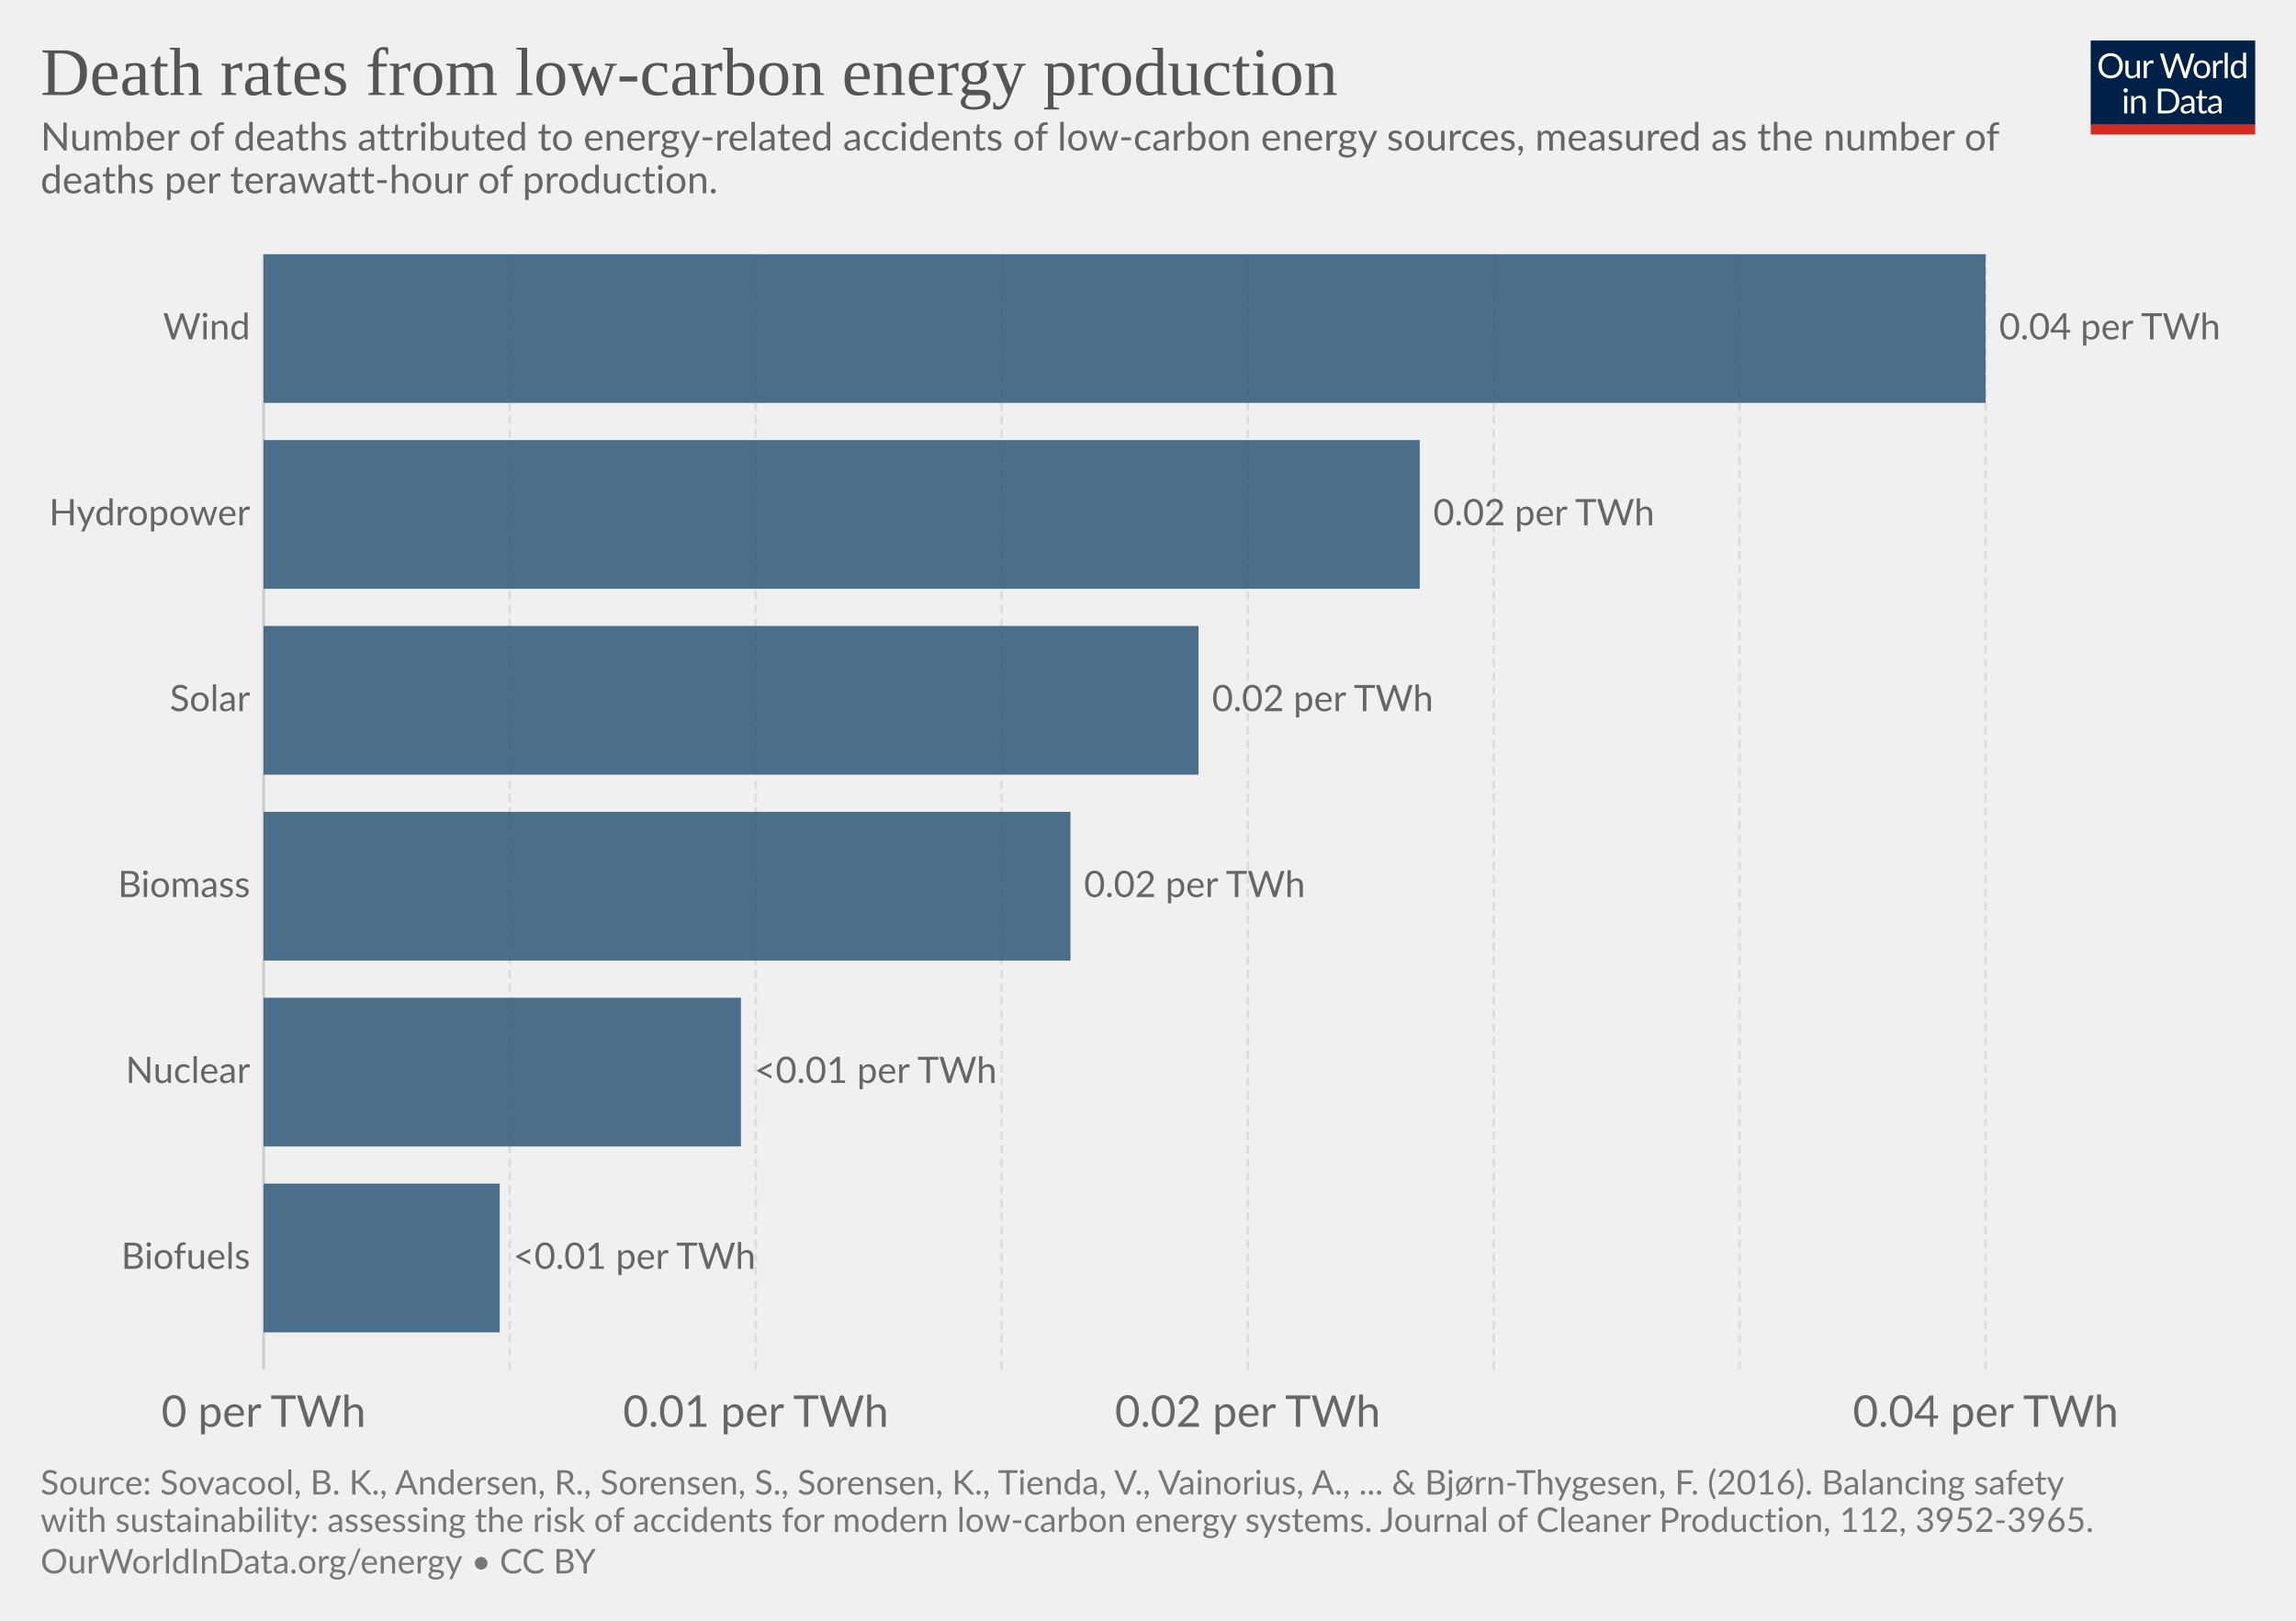
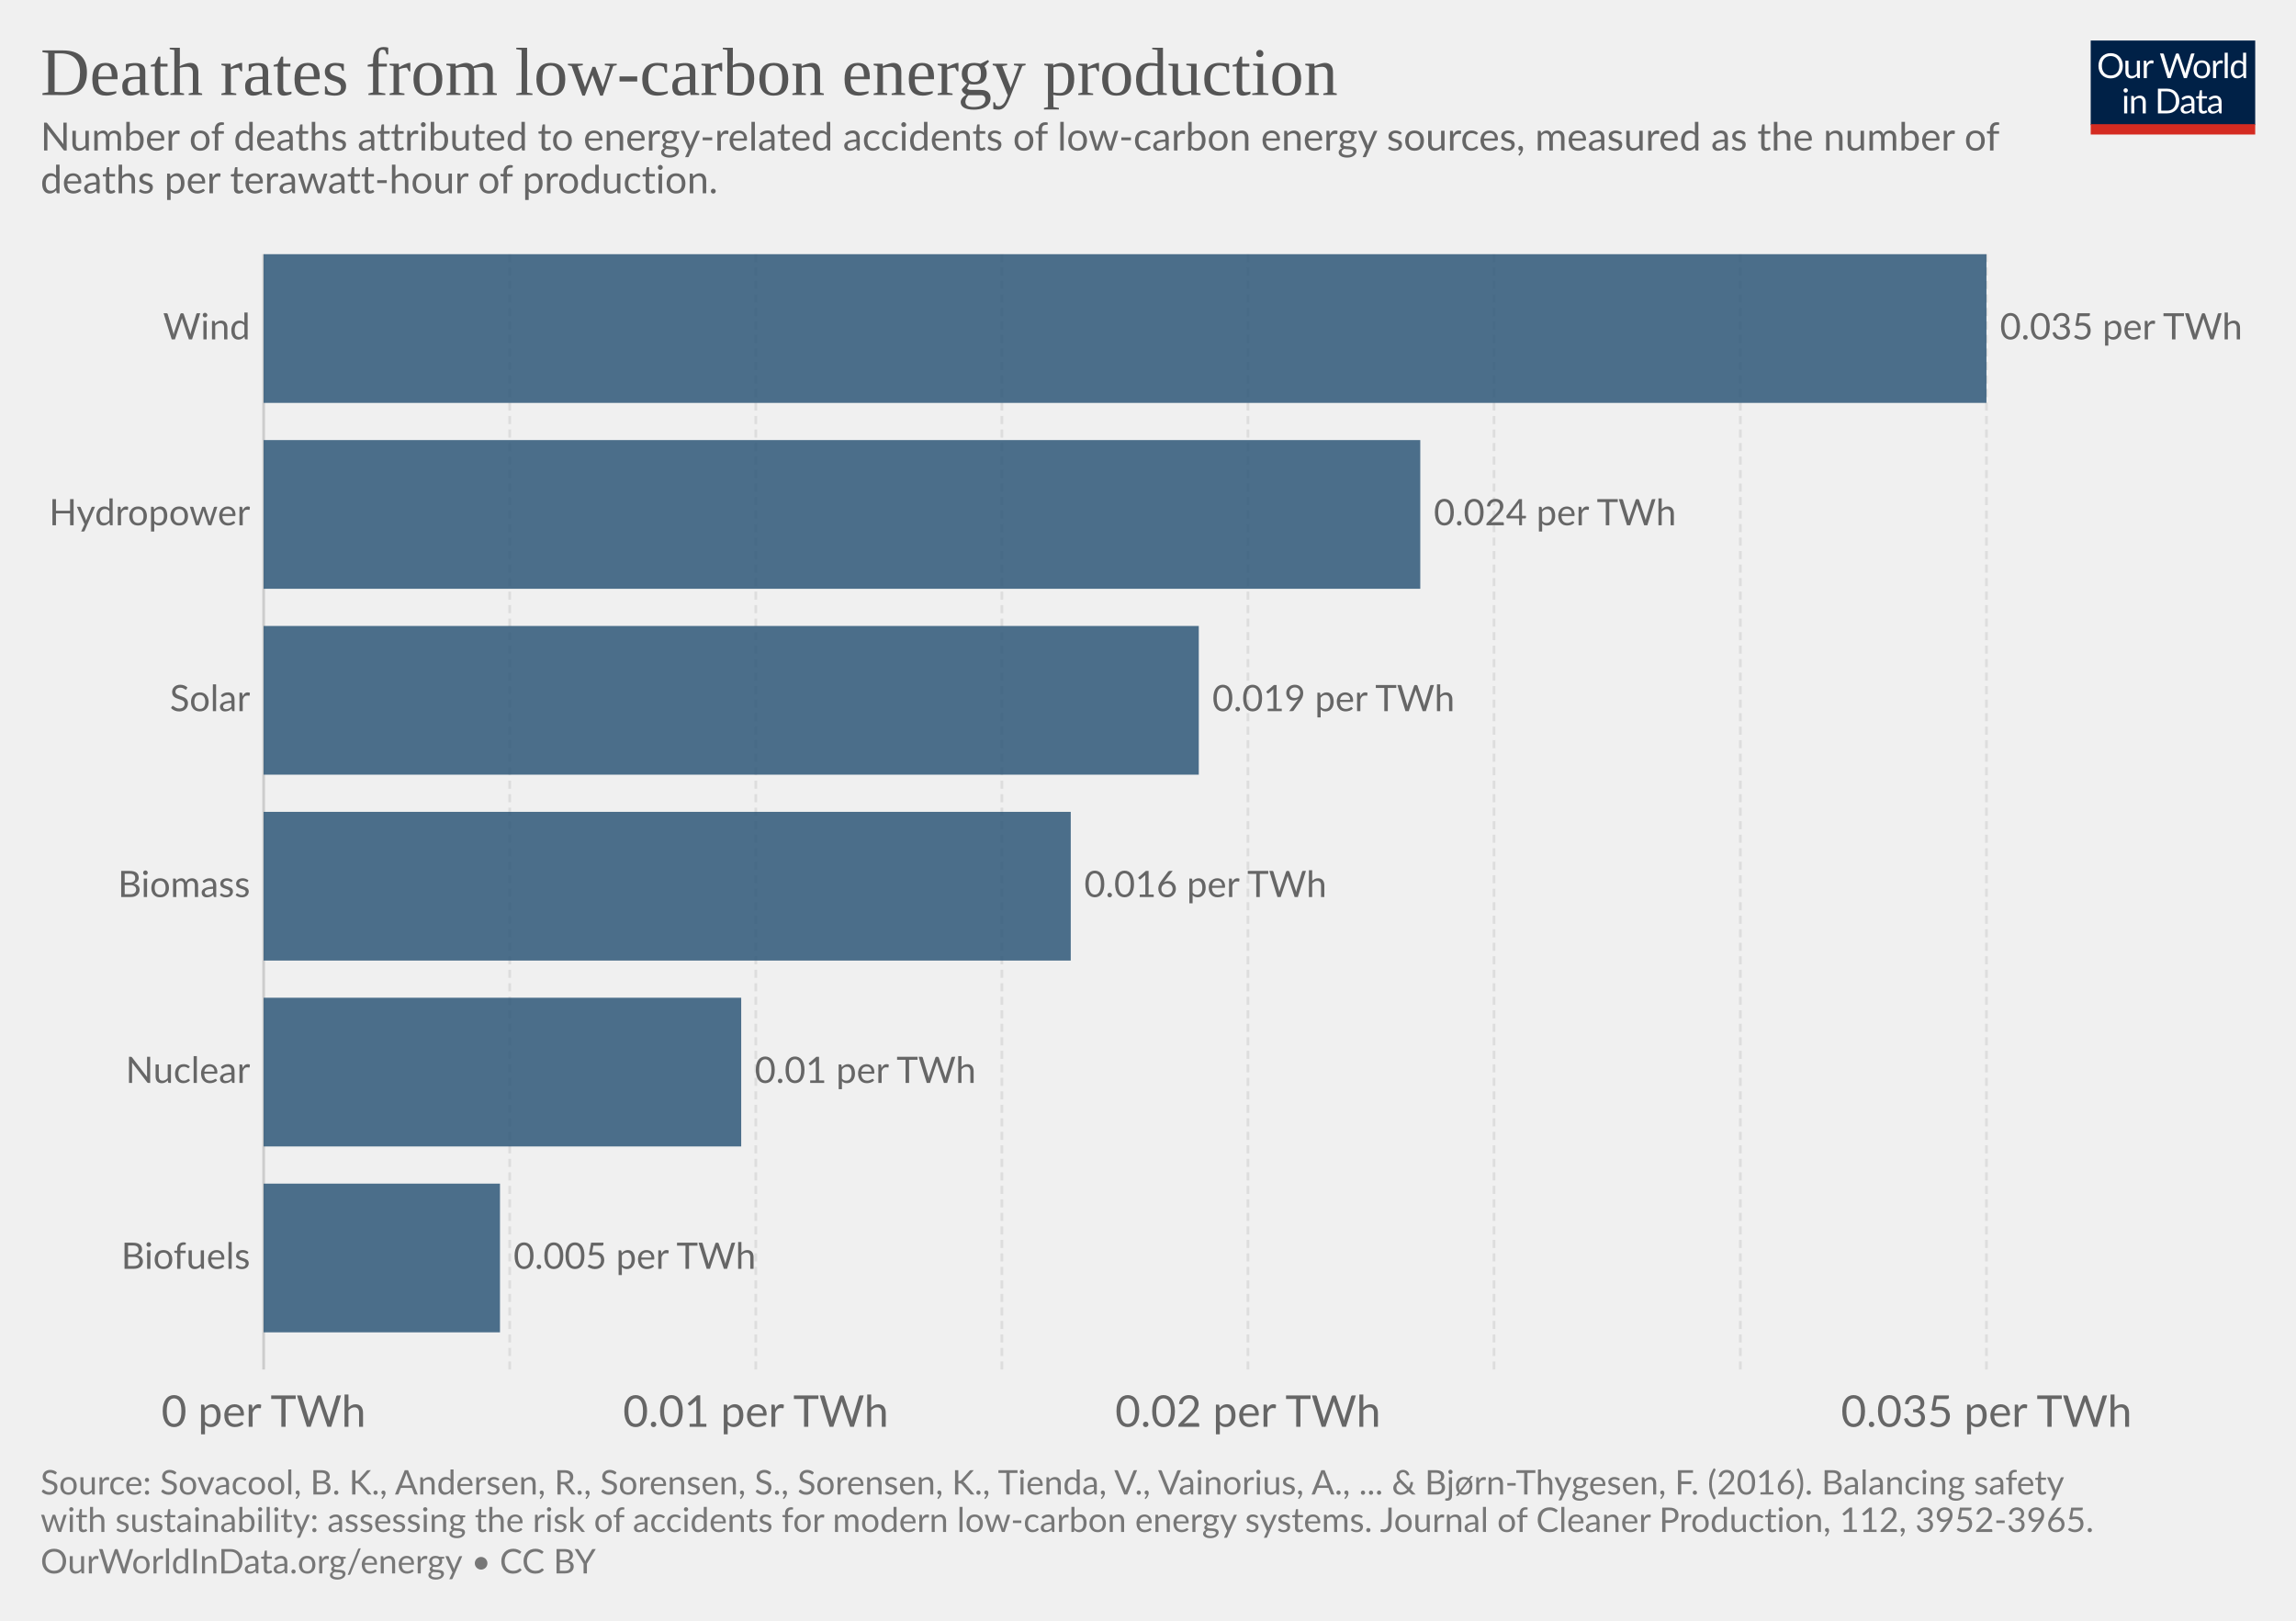
<svg xmlns="http://www.w3.org/2000/svg" version="1.1" style="font-family:Lato, 'Helvetica Neue', Helvetica, Arial, sans-serif;font-size:18px;background-color:white;text-rendering:optimizeLegibility;-webkit-font-smoothing:antialiased" width="850" height="600">
  <g class="HeaderView">
    <g transform="translate(774, 15) scale(0.29)">
      <svg width="210" height="120" viewBox="0 0 210 120" fill="none">
        <g clip-path="url(#clip0)">
          <path d="M0 0H210V107.89H0V0Z" fill="#002147" />
          <path d="M40.979 32.248C40.979 34.609 40.605 36.78 39.857 38.76C39.109 40.725 38.053 42.419 36.689 43.842C35.325 45.265 33.682 46.372 31.761 47.164C29.854 47.941 27.742 48.33 25.425 48.33C23.107 48.33 20.995 47.941 19.089 47.164C17.182 46.372 15.547 45.265 14.183 43.842C12.819 42.419 11.763 40.725 11.015 38.76C10.267 36.78 9.893 34.609 9.893 32.248C9.893 29.887 10.267 27.723 11.015 25.758C11.763 23.778 12.819 22.077 14.183 20.654C15.547 19.217 17.182 18.102 19.089 17.31C20.995 16.518 23.107 16.122 25.425 16.122C27.742 16.122 29.854 16.518 31.761 17.31C33.682 18.102 35.325 19.217 36.689 20.654C38.053 22.077 39.109 23.778 39.857 25.758C40.605 27.723 40.979 29.887 40.979 32.248ZM36.601 32.248C36.601 30.312 36.337 28.574 35.809 27.034C35.281 25.494 34.533 24.196 33.565 23.14C32.597 22.069 31.423 21.248 30.045 20.676C28.666 20.104 27.126 19.818 25.425 19.818C23.738 19.818 22.205 20.104 20.827 20.676C19.448 21.248 18.267 22.069 17.285 23.14C16.317 24.196 15.569 25.494 15.041 27.034C14.513 28.574 14.249 30.312 14.249 32.248C14.249 34.184 14.513 35.922 15.041 37.462C15.569 38.987 16.317 40.285 17.285 41.356C18.267 42.412 19.448 43.226 20.827 43.798C22.205 44.355 23.738 44.634 25.425 44.634C27.126 44.634 28.666 44.355 30.045 43.798C31.423 43.226 32.597 42.412 33.565 41.356C34.533 40.285 35.281 38.987 35.809 37.462C36.337 35.922 36.601 34.184 36.601 32.248ZM62.823 25.714V48H60.491C59.934 48 59.582 47.729 59.435 47.186L59.127 44.788C58.159 45.859 57.074 46.724 55.871 47.384C54.669 48.029 53.29 48.352 51.735 48.352C50.518 48.352 49.44 48.154 48.501 47.758C47.577 47.347 46.8 46.775 46.169 46.042C45.539 45.309 45.062 44.421 44.739 43.38C44.431 42.339 44.277 41.187 44.277 39.926V25.714H48.193V39.926C48.193 41.613 48.575 42.918 49.337 43.842C50.115 44.766 51.295 45.228 52.879 45.228C54.038 45.228 55.116 44.957 56.113 44.414C57.125 43.857 58.057 43.094 58.907 42.126V25.714H62.823ZM71.43 30.18C72.135 28.655 73 27.467 74.027 26.616C75.053 25.751 76.307 25.318 77.789 25.318C78.258 25.318 78.705 25.369 79.131 25.472C79.571 25.575 79.959 25.736 80.297 25.956L80.011 28.882C79.923 29.249 79.703 29.432 79.351 29.432C79.145 29.432 78.845 29.388 78.449 29.3C78.053 29.212 77.605 29.168 77.107 29.168C76.403 29.168 75.772 29.271 75.215 29.476C74.672 29.681 74.181 29.989 73.741 30.4C73.315 30.796 72.927 31.295 72.575 31.896C72.237 32.483 71.929 33.157 71.651 33.92V48H67.713V25.714H69.957C70.382 25.714 70.675 25.795 70.837 25.956C70.998 26.117 71.108 26.396 71.167 26.792L71.43 30.18ZM132.589 16.474L122.755 48H118.927L110.941 23.954C110.867 23.719 110.794 23.47 110.721 23.206C110.662 22.942 110.596 22.663 110.523 22.37C110.449 22.663 110.376 22.942 110.303 23.206C110.23 23.47 110.156 23.719 110.083 23.954L102.053 48H98.225L88.391 16.474H91.933C92.314 16.474 92.629 16.569 92.879 16.76C93.143 16.951 93.311 17.193 93.385 17.486L99.897 39.398C99.999 39.794 100.095 40.219 100.183 40.674C100.285 41.129 100.381 41.613 100.469 42.126C100.571 41.613 100.674 41.129 100.777 40.674C100.894 40.205 101.019 39.779 101.151 39.398L108.565 17.486C108.653 17.237 108.821 17.009 109.071 16.804C109.335 16.584 109.65 16.474 110.017 16.474H111.249C111.63 16.474 111.938 16.569 112.173 16.76C112.407 16.951 112.583 17.193 112.701 17.486L120.093 39.398C120.225 39.779 120.342 40.19 120.445 40.63C120.562 41.07 120.672 41.532 120.775 42.016C120.848 41.532 120.929 41.07 121.017 40.63C121.105 40.19 121.2 39.779 121.303 39.398L127.837 17.486C127.91 17.222 128.072 16.987 128.321 16.782C128.585 16.577 128.9 16.474 129.267 16.474H132.589ZM141.94 25.362C143.568 25.362 145.034 25.633 146.34 26.176C147.645 26.719 148.76 27.489 149.684 28.486C150.608 29.483 151.312 30.693 151.796 32.116C152.294 33.524 152.544 35.101 152.544 36.846C152.544 38.606 152.294 40.19 151.796 41.598C151.312 43.006 150.608 44.209 149.684 45.206C148.76 46.203 147.645 46.973 146.34 47.516C145.034 48.044 143.568 48.308 141.94 48.308C140.297 48.308 138.816 48.044 137.496 47.516C136.19 46.973 135.076 46.203 134.152 45.206C133.228 44.209 132.516 43.006 132.018 41.598C131.534 40.19 131.292 38.606 131.292 36.846C131.292 35.101 131.534 33.524 132.018 32.116C132.516 30.693 133.228 29.483 134.152 28.486C135.076 27.489 136.19 26.719 137.496 26.176C138.816 25.633 140.297 25.362 141.94 25.362ZM141.94 45.25C144.14 45.25 145.782 44.517 146.868 43.05C147.953 41.569 148.496 39.508 148.496 36.868C148.496 34.213 147.953 32.145 146.868 30.664C145.782 29.183 144.14 28.442 141.94 28.442C140.825 28.442 139.85 28.633 139.014 29.014C138.192 29.395 137.503 29.945 136.946 30.664C136.403 31.383 135.992 32.27 135.714 33.326C135.45 34.367 135.318 35.548 135.318 36.868C135.318 39.508 135.86 41.569 136.946 43.05C138.046 44.517 139.71 45.25 141.94 45.25ZM159.908 30.18C160.612 28.655 161.478 27.467 162.504 26.616C163.531 25.751 164.785 25.318 166.266 25.318C166.736 25.318 167.183 25.369 167.608 25.472C168.048 25.575 168.437 25.736 168.774 25.956L168.488 28.882C168.4 29.249 168.18 29.432 167.828 29.432C167.623 29.432 167.322 29.388 166.926 29.3C166.53 29.212 166.083 29.168 165.584 29.168C164.88 29.168 164.25 29.271 163.692 29.476C163.15 29.681 162.658 29.989 162.218 30.4C161.793 30.796 161.404 31.295 161.052 31.896C160.715 32.483 160.407 33.157 160.128 33.92V48H156.19V25.714H158.434C158.86 25.714 159.153 25.795 159.314 25.956C159.476 26.117 159.586 26.396 159.644 26.792L159.908 30.18ZM174.946 15.594V48H171.03V15.594H174.946ZM194.496 31.016C193.763 30.033 192.971 29.351 192.12 28.97C191.269 28.574 190.316 28.376 189.26 28.376C187.192 28.376 185.601 29.117 184.486 30.598C183.371 32.079 182.814 34.191 182.814 36.934C182.814 38.386 182.939 39.633 183.188 40.674C183.437 41.701 183.804 42.551 184.288 43.226C184.772 43.886 185.366 44.37 186.07 44.678C186.774 44.986 187.573 45.14 188.468 45.14C189.759 45.14 190.881 44.847 191.834 44.26C192.802 43.673 193.689 42.845 194.496 41.774V31.016ZM198.412 15.594V48H196.08C195.523 48 195.171 47.729 195.024 47.186L194.672 44.48C193.719 45.624 192.633 46.548 191.416 47.252C190.199 47.956 188.791 48.308 187.192 48.308C185.916 48.308 184.757 48.066 183.716 47.582C182.675 47.083 181.787 46.357 181.054 45.404C180.321 44.451 179.756 43.263 179.36 41.84C178.964 40.417 178.766 38.782 178.766 36.934C178.766 35.291 178.986 33.766 179.426 32.358C179.866 30.935 180.497 29.703 181.318 28.662C182.139 27.621 183.144 26.807 184.332 26.22C185.535 25.619 186.884 25.318 188.38 25.318C189.744 25.318 190.91 25.553 191.878 26.022C192.861 26.477 193.733 27.115 194.496 27.936V15.594H198.412ZM46.614 70.714V93H42.698V70.714H46.614ZM47.45 63.718C47.45 64.099 47.369 64.459 47.208 64.796C47.061 65.119 46.856 65.412 46.592 65.676C46.343 65.925 46.042 66.123 45.69 66.27C45.352 66.417 44.993 66.49 44.612 66.49C44.23 66.49 43.871 66.417 43.534 66.27C43.211 66.123 42.925 65.925 42.676 65.676C42.426 65.412 42.228 65.119 42.082 64.796C41.935 64.459 41.862 64.099 41.862 63.718C41.862 63.337 41.935 62.977 42.082 62.64C42.228 62.288 42.426 61.987 42.676 61.738C42.925 61.474 43.211 61.269 43.534 61.122C43.871 60.975 44.23 60.902 44.612 60.902C44.993 60.902 45.352 60.975 45.69 61.122C46.042 61.269 46.343 61.474 46.592 61.738C46.856 61.987 47.061 62.288 47.208 62.64C47.369 62.977 47.45 63.337 47.45 63.718ZM55.424 73.948C55.908 73.405 56.422 72.914 56.964 72.474C57.507 72.034 58.079 71.66 58.68 71.352C59.296 71.029 59.941 70.787 60.616 70.626C61.306 70.45 62.046 70.362 62.838 70.362C64.055 70.362 65.126 70.567 66.05 70.978C66.989 71.374 67.766 71.946 68.382 72.694C69.013 73.427 69.49 74.315 69.812 75.356C70.135 76.397 70.296 77.549 70.296 78.81V93H66.358V78.81C66.358 77.123 65.969 75.818 65.192 74.894C64.43 73.955 63.264 73.486 61.694 73.486C60.535 73.486 59.45 73.765 58.438 74.322C57.441 74.879 56.517 75.635 55.666 76.588V93H51.728V70.714H54.082C54.639 70.714 54.984 70.985 55.116 71.528L55.424 73.948ZM113.129 77.248C113.129 79.609 112.755 81.758 112.007 83.694C111.259 85.63 110.203 87.287 108.839 88.666C107.475 90.045 105.832 91.115 103.911 91.878C102.004 92.626 99.892 93 97.575 93H85.805V61.474H97.575C99.892 61.474 102.004 61.855 103.911 62.618C105.832 63.366 107.475 64.437 108.839 65.83C110.203 67.209 111.259 68.866 112.007 70.802C112.755 72.738 113.129 74.887 113.129 77.248ZM108.751 77.248C108.751 75.312 108.487 73.581 107.959 72.056C107.431 70.531 106.683 69.24 105.715 68.184C104.747 67.128 103.574 66.321 102.195 65.764C100.816 65.207 99.276 64.928 97.575 64.928H90.073V89.546H97.575C99.276 89.546 100.816 89.267 102.195 88.71C103.574 88.153 104.747 87.353 105.715 86.312C106.683 85.256 107.431 83.965 107.959 82.44C108.487 80.915 108.751 79.184 108.751 77.248ZM128.553 82.968C126.749 83.027 125.209 83.173 123.933 83.408C122.672 83.628 121.638 83.921 120.831 84.288C120.039 84.655 119.46 85.087 119.093 85.586C118.741 86.085 118.565 86.642 118.565 87.258C118.565 87.845 118.661 88.351 118.851 88.776C119.042 89.201 119.299 89.553 119.621 89.832C119.959 90.096 120.347 90.294 120.787 90.426C121.242 90.543 121.726 90.602 122.239 90.602C122.929 90.602 123.559 90.536 124.131 90.404C124.703 90.257 125.239 90.052 125.737 89.788C126.251 89.524 126.735 89.209 127.189 88.842C127.659 88.475 128.113 88.057 128.553 87.588V82.968ZM115.903 73.86C117.135 72.672 118.463 71.785 119.885 71.198C121.308 70.611 122.885 70.318 124.615 70.318C125.862 70.318 126.969 70.523 127.937 70.934C128.905 71.345 129.719 71.917 130.379 72.65C131.039 73.383 131.538 74.271 131.875 75.312C132.213 76.353 132.381 77.497 132.381 78.744V93H130.643C130.262 93 129.969 92.941 129.763 92.824C129.558 92.692 129.397 92.443 129.279 92.076L128.839 89.964C128.253 90.507 127.681 90.991 127.123 91.416C126.566 91.827 125.979 92.179 125.363 92.472C124.747 92.751 124.087 92.963 123.383 93.11C122.694 93.271 121.924 93.352 121.073 93.352C120.208 93.352 119.394 93.235 118.631 93C117.869 92.751 117.201 92.384 116.629 91.9C116.072 91.416 115.625 90.807 115.287 90.074C114.965 89.326 114.803 88.446 114.803 87.434C114.803 86.554 115.045 85.711 115.529 84.904C116.013 84.083 116.798 83.357 117.883 82.726C118.969 82.095 120.384 81.582 122.129 81.186C123.875 80.775 126.016 80.541 128.553 80.482V78.744C128.553 77.013 128.179 75.708 127.431 74.828C126.683 73.933 125.591 73.486 124.153 73.486C123.185 73.486 122.371 73.611 121.711 73.86C121.066 74.095 120.501 74.366 120.017 74.674C119.548 74.967 119.137 75.239 118.785 75.488C118.448 75.723 118.111 75.84 117.773 75.84C117.509 75.84 117.282 75.774 117.091 75.642C116.901 75.495 116.739 75.319 116.607 75.114L115.903 73.86ZM143.568 93.352C141.808 93.352 140.451 92.861 139.498 91.878C138.559 90.895 138.09 89.48 138.09 87.632V73.992H135.406C135.171 73.992 134.973 73.926 134.812 73.794C134.65 73.647 134.57 73.427 134.57 73.134V71.572L138.222 71.11L139.124 64.224C139.168 64.004 139.263 63.828 139.41 63.696C139.571 63.549 139.776 63.476 140.026 63.476H142.006V71.154H148.452V73.992H142.006V87.368C142.006 88.307 142.233 89.003 142.688 89.458C143.142 89.913 143.729 90.14 144.448 90.14C144.858 90.14 145.21 90.089 145.504 89.986C145.812 89.869 146.076 89.744 146.296 89.612C146.516 89.48 146.699 89.363 146.846 89.26C147.007 89.143 147.146 89.084 147.264 89.084C147.469 89.084 147.652 89.209 147.814 89.458L148.958 91.328C148.283 91.959 147.469 92.457 146.516 92.824C145.562 93.176 144.58 93.352 143.568 93.352ZM163.253 82.968C161.449 83.027 159.909 83.173 158.633 83.408C157.372 83.628 156.338 83.921 155.531 84.288C154.739 84.655 154.16 85.087 153.793 85.586C153.441 86.085 153.265 86.642 153.265 87.258C153.265 87.845 153.36 88.351 153.551 88.776C153.742 89.201 153.998 89.553 154.321 89.832C154.658 90.096 155.047 90.294 155.487 90.426C155.942 90.543 156.426 90.602 156.939 90.602C157.628 90.602 158.259 90.536 158.831 90.404C159.403 90.257 159.938 90.052 160.437 89.788C160.95 89.524 161.434 89.209 161.889 88.842C162.358 88.475 162.813 88.057 163.253 87.588V82.968ZM150.603 73.86C151.835 72.672 153.162 71.785 154.585 71.198C156.008 70.611 157.584 70.318 159.315 70.318C160.562 70.318 161.669 70.523 162.637 70.934C163.605 71.345 164.419 71.917 165.079 72.65C165.739 73.383 166.238 74.271 166.575 75.312C166.912 76.353 167.081 77.497 167.081 78.744V93H165.343C164.962 93 164.668 92.941 164.463 92.824C164.258 92.692 164.096 92.443 163.979 92.076L163.539 89.964C162.952 90.507 162.38 90.991 161.823 91.416C161.266 91.827 160.679 92.179 160.063 92.472C159.447 92.751 158.787 92.963 158.083 93.11C157.394 93.271 156.624 93.352 155.773 93.352C154.908 93.352 154.094 93.235 153.331 93C152.568 92.751 151.901 92.384 151.329 91.9C150.772 91.416 150.324 90.807 149.987 90.074C149.664 89.326 149.503 88.446 149.503 87.434C149.503 86.554 149.745 85.711 150.229 84.904C150.713 84.083 151.498 83.357 152.583 82.726C153.668 82.095 155.084 81.582 156.829 81.186C158.574 80.775 160.716 80.541 163.253 80.482V78.744C163.253 77.013 162.879 75.708 162.131 74.828C161.383 73.933 160.29 73.486 158.853 73.486C157.885 73.486 157.071 73.611 156.411 73.86C155.766 74.095 155.201 74.366 154.717 74.674C154.248 74.967 153.837 75.239 153.485 75.488C153.148 75.723 152.81 75.84 152.473 75.84C152.209 75.84 151.982 75.774 151.791 75.642C151.6 75.495 151.439 75.319 151.307 75.114L150.603 73.86Z" fill="white" />
          <rect y="106.789" width="210" height="13.211" fill="#D42B21" />
        </g>
        <defs>
          <clipPath id="clip0">
            <rect width="210" height="120" fill="white" />
          </clipPath>
        </defs>
      </svg>
    </g>
    <a href="https://ourworldindata.org/grapher/deaths-low-carbon-energy" style="font-family:&quot;Playfair Display&quot;, Georgia, &quot;Times New Roman&quot;, serif" target="_blank">
      <text font-size="25.20" x="15.0" y="35.2" fill="#555">
        <tspan x="15" y="35.16">Death rates from low-carbon energy production</tspan>
      </text>
    </a>
    <text font-size="14.40" x="15.0" y="55.7" fill="#666">
      <tspan x="15" y="55.72">Number of deaths attributed to energy-related accidents of low-carbon energy sources, measured as the number of</tspan>
      <tspan x="15" y="71.56">deaths per terawatt-hour of production.</tspan>
    </text>
  </g>
  <g class="DiscreteBarChart">
    <rect x="15" y="94.1" width="810" height="434.1" opacity="0" fill="rgba(255,255,255,0)" />
    <g class="HorizontalAxis">
      <text x="97.6" y="528.2" fill="#666" text-anchor="middle" font-size="16.2">0 per TWh</text>
      <text x="279.8" y="528.2" fill="#666" text-anchor="middle" font-size="16.2">0.01 per TWh</text>
-       <text x="461.9" y="528.2" fill="#666" text-anchor="middle" font-size="16.2">0.02 per TWh</text>
-       <text x="735.1" y="528.2" fill="#666" text-anchor="middle" font-size="16.2">0.04 per TWh</text>
+       <text x="462" y="528.2" fill="#666" text-anchor="middle" font-size="16.2">0.02 per TWh</text>
+       <text x="735.4" y="528.2" fill="#666" text-anchor="middle" font-size="16.2">0.035 per TWh</text>
    </g>
    <g class="AxisGridLines">
      <line x1="97.6" y1="507.00" x2="97.6" y2="94.10" stroke="#ccc" />
      <line x1="188.7" y1="507.00" x2="188.7" y2="94.10" stroke="#ddd" stroke-dasharray="3,2" />
      <line x1="279.8" y1="507.00" x2="279.8" y2="94.10" stroke="#ddd" stroke-dasharray="3,2" />
-       <line x1="370.8" y1="507.00" x2="370.8" y2="94.10" stroke="#ddd" stroke-dasharray="3,2" />
-       <line x1="461.9" y1="507.00" x2="461.9" y2="94.10" stroke="#ddd" stroke-dasharray="3,2" />
-       <line x1="553" y1="507.00" x2="553" y2="94.10" stroke="#ddd" stroke-dasharray="3,2" />
-       <line x1="644" y1="507.00" x2="644" y2="94.10" stroke="#ddd" stroke-dasharray="3,2" />
-       <line x1="735.1" y1="507.00" x2="735.1" y2="94.10" stroke="#ddd" stroke-dasharray="3,2" />
+       <line x1="370.9" y1="507.00" x2="370.9" y2="94.10" stroke="#ddd" stroke-dasharray="3,2" />
+       <line x1="462" y1="507.00" x2="462" y2="94.10" stroke="#ddd" stroke-dasharray="3,2" />
+       <line x1="553.1" y1="507.00" x2="553.1" y2="94.10" stroke="#ddd" stroke-dasharray="3,2" />
+       <line x1="644.3" y1="507.00" x2="644.3" y2="94.10" stroke="#ddd" stroke-dasharray="3,2" />
+       <line x1="735.4" y1="507.00" x2="735.4" y2="94.10" stroke="#ddd" stroke-dasharray="3,2" />
    </g>
    <g class="bar" transform="translate(0, 121.6267)" style="transition:transform 200ms ease">
      <text x="0" y="0" transform="translate(92.62, 0)" fill="#666" dominant-baseline="middle" text-anchor="end" font-size="13.5">Wind</text>
-       <rect x="0" y="0" transform="translate(97.6, -27.52667)" width="637.5" height="55.053" fill="#2E5778" opacity="0.85" style="transition:height 200ms ease" />
-       <text x="0" y="0" transform="translate(740.1, 0)" fill="#666" dominant-baseline="middle" text-anchor="start" font-size="13.5">0.04 per TWh</text>
+       <rect x="0" y="0" transform="translate(97.6, -27.52667)" width="637.8" height="55.053" fill="#2E5778" opacity="0.85" style="transition:height 200ms ease" />
+       <text x="0" y="0" transform="translate(740.4, 0)" fill="#666" dominant-baseline="middle" text-anchor="start" font-size="13.5">0.035 per TWh</text>
    </g>
    <g class="bar" transform="translate(0, 190.4433)" style="transition:transform 200ms ease">
      <text x="0" y="0" transform="translate(92.62, 0)" fill="#666" dominant-baseline="middle" text-anchor="end" font-size="13.5">Hydropower</text>
-       <rect x="0" y="0" transform="translate(97.6, -27.52667)" width="428" height="55.053" fill="#2E5778" opacity="0.85" style="transition:height 200ms ease" />
-       <text x="0" y="0" transform="translate(530.6, 0)" fill="#666" dominant-baseline="middle" text-anchor="start" font-size="13.5">0.02 per TWh</text>
+       <rect x="0" y="0" transform="translate(97.6, -27.52667)" width="428.2" height="55.053" fill="#2E5778" opacity="0.85" style="transition:height 200ms ease" />
+       <text x="0" y="0" transform="translate(530.8, 0)" fill="#666" dominant-baseline="middle" text-anchor="start" font-size="13.5">0.024 per TWh</text>
    </g>
    <g class="bar" transform="translate(0, 259.26)" style="transition:transform 200ms ease">
      <text x="0" y="0" transform="translate(92.62, 0)" fill="#666" dominant-baseline="middle" text-anchor="end" font-size="13.5">Solar</text>
-       <rect x="0" y="0" transform="translate(97.6, -27.52667)" width="346.1" height="55.053" fill="#2E5778" opacity="0.85" style="transition:height 200ms ease" />
-       <text x="0" y="0" transform="translate(448.7, 0)" fill="#666" dominant-baseline="middle" text-anchor="start" font-size="13.5">0.02 per TWh</text>
+       <rect x="0" y="0" transform="translate(97.6, -27.52667)" width="346.2" height="55.053" fill="#2E5778" opacity="0.85" style="transition:height 200ms ease" />
+       <text x="0" y="0" transform="translate(448.8, 0)" fill="#666" dominant-baseline="middle" text-anchor="start" font-size="13.5">0.019 per TWh</text>
    </g>
    <g class="bar" transform="translate(0, 328.0767)" style="transition:transform 200ms ease">
      <text x="0" y="0" transform="translate(92.62, 0)" fill="#666" dominant-baseline="middle" text-anchor="end" font-size="13.5">Biomass</text>
-       <rect x="0" y="0" transform="translate(97.6, -27.52667)" width="298.7" height="55.053" fill="#2E5778" opacity="0.85" style="transition:height 200ms ease" />
-       <text x="0" y="0" transform="translate(401.3, 0)" fill="#666" dominant-baseline="middle" text-anchor="start" font-size="13.5">0.02 per TWh</text>
+       <rect x="0" y="0" transform="translate(97.6, -27.52667)" width="298.8" height="55.053" fill="#2E5778" opacity="0.85" style="transition:height 200ms ease" />
+       <text x="0" y="0" transform="translate(401.4, 0)" fill="#666" dominant-baseline="middle" text-anchor="start" font-size="13.5">0.016 per TWh</text>
    </g>
    <g class="bar" transform="translate(0, 396.8933)" style="transition:transform 200ms ease">
      <text x="0" y="0" transform="translate(92.62, 0)" fill="#666" dominant-baseline="middle" text-anchor="end" font-size="13.5">Nuclear</text>
-       <rect x="0" y="0" transform="translate(97.6, -27.52667)" width="176.7" height="55.053" fill="#2E5778" opacity="0.85" style="transition:height 200ms ease" />
-       <text x="0" y="0" transform="translate(279.3, 0)" fill="#666" dominant-baseline="middle" text-anchor="start" font-size="13.5">&lt;0.01 per TWh</text>
+       <rect x="0" y="0" transform="translate(97.6, -27.52667)" width="176.8" height="55.053" fill="#2E5778" opacity="0.85" style="transition:height 200ms ease" />
+       <text x="0" y="0" transform="translate(279.4, 0)" fill="#666" dominant-baseline="middle" text-anchor="start" font-size="13.5">0.01 per TWh</text>
    </g>
    <g class="bar" transform="translate(0, 465.71)" style="transition:transform 200ms ease">
      <text x="0" y="0" transform="translate(92.62, 0)" fill="#666" dominant-baseline="middle" text-anchor="end" font-size="13.5">Biofuels</text>
-       <rect x="0" y="0" transform="translate(97.6, -27.52667)" width="87.4" height="55.053" fill="#2E5778" opacity="0.85" style="transition:height 200ms ease" />
-       <text x="0" y="0" transform="translate(190, 0)" fill="#666" dominant-baseline="middle" text-anchor="start" font-size="13.5">&lt;0.01 per TWh</text>
+       <rect x="0" y="0" transform="translate(97.6, -27.52667)" width="87.5" height="55.053" fill="#2E5778" opacity="0.85" style="transition:height 200ms ease" />
+       <text x="0" y="0" transform="translate(190.1, 0)" fill="#666" dominant-baseline="middle" text-anchor="start" font-size="13.5">0.005 per TWh</text>
    </g>
  </g>
  <g class="SourcesFooter" style="fill:#777">
    <g class="clickable" style="fill:#777">
      <text font-size="12.60" x="15.0" y="553.3">
        <tspan x="15" y="553.28">Source: Sovacool, B. K., Andersen, R., Sorensen, S., Sorensen, K., Tienda, V., Vainorius, A., ... &amp; Bjørn-Thygesen, F. (2016). Balancing safety</tspan>
        <tspan x="15" y="567.14">with sustainability: assessing the risk of accidents for modern low-carbon energy systems. Journal of Cleaner Production, 112, 3952-3965.</tspan>
      </text>
    </g>
    <text font-size="12.60" x="15.0" y="582.5">
      <tspan x="15" y="582.48">
        <a target="_blank" style="fill: #777;" href="https://ourworldindata.org/energy">OurWorldInData.org/energy</a> • <a style="fill: #777;" class="cclogo" href="http://creativecommons.org/licenses/by/4.0/deed.en_US" target="_blank">CC BY</a>
      </tspan>
    </text>
  </g>
</svg>
